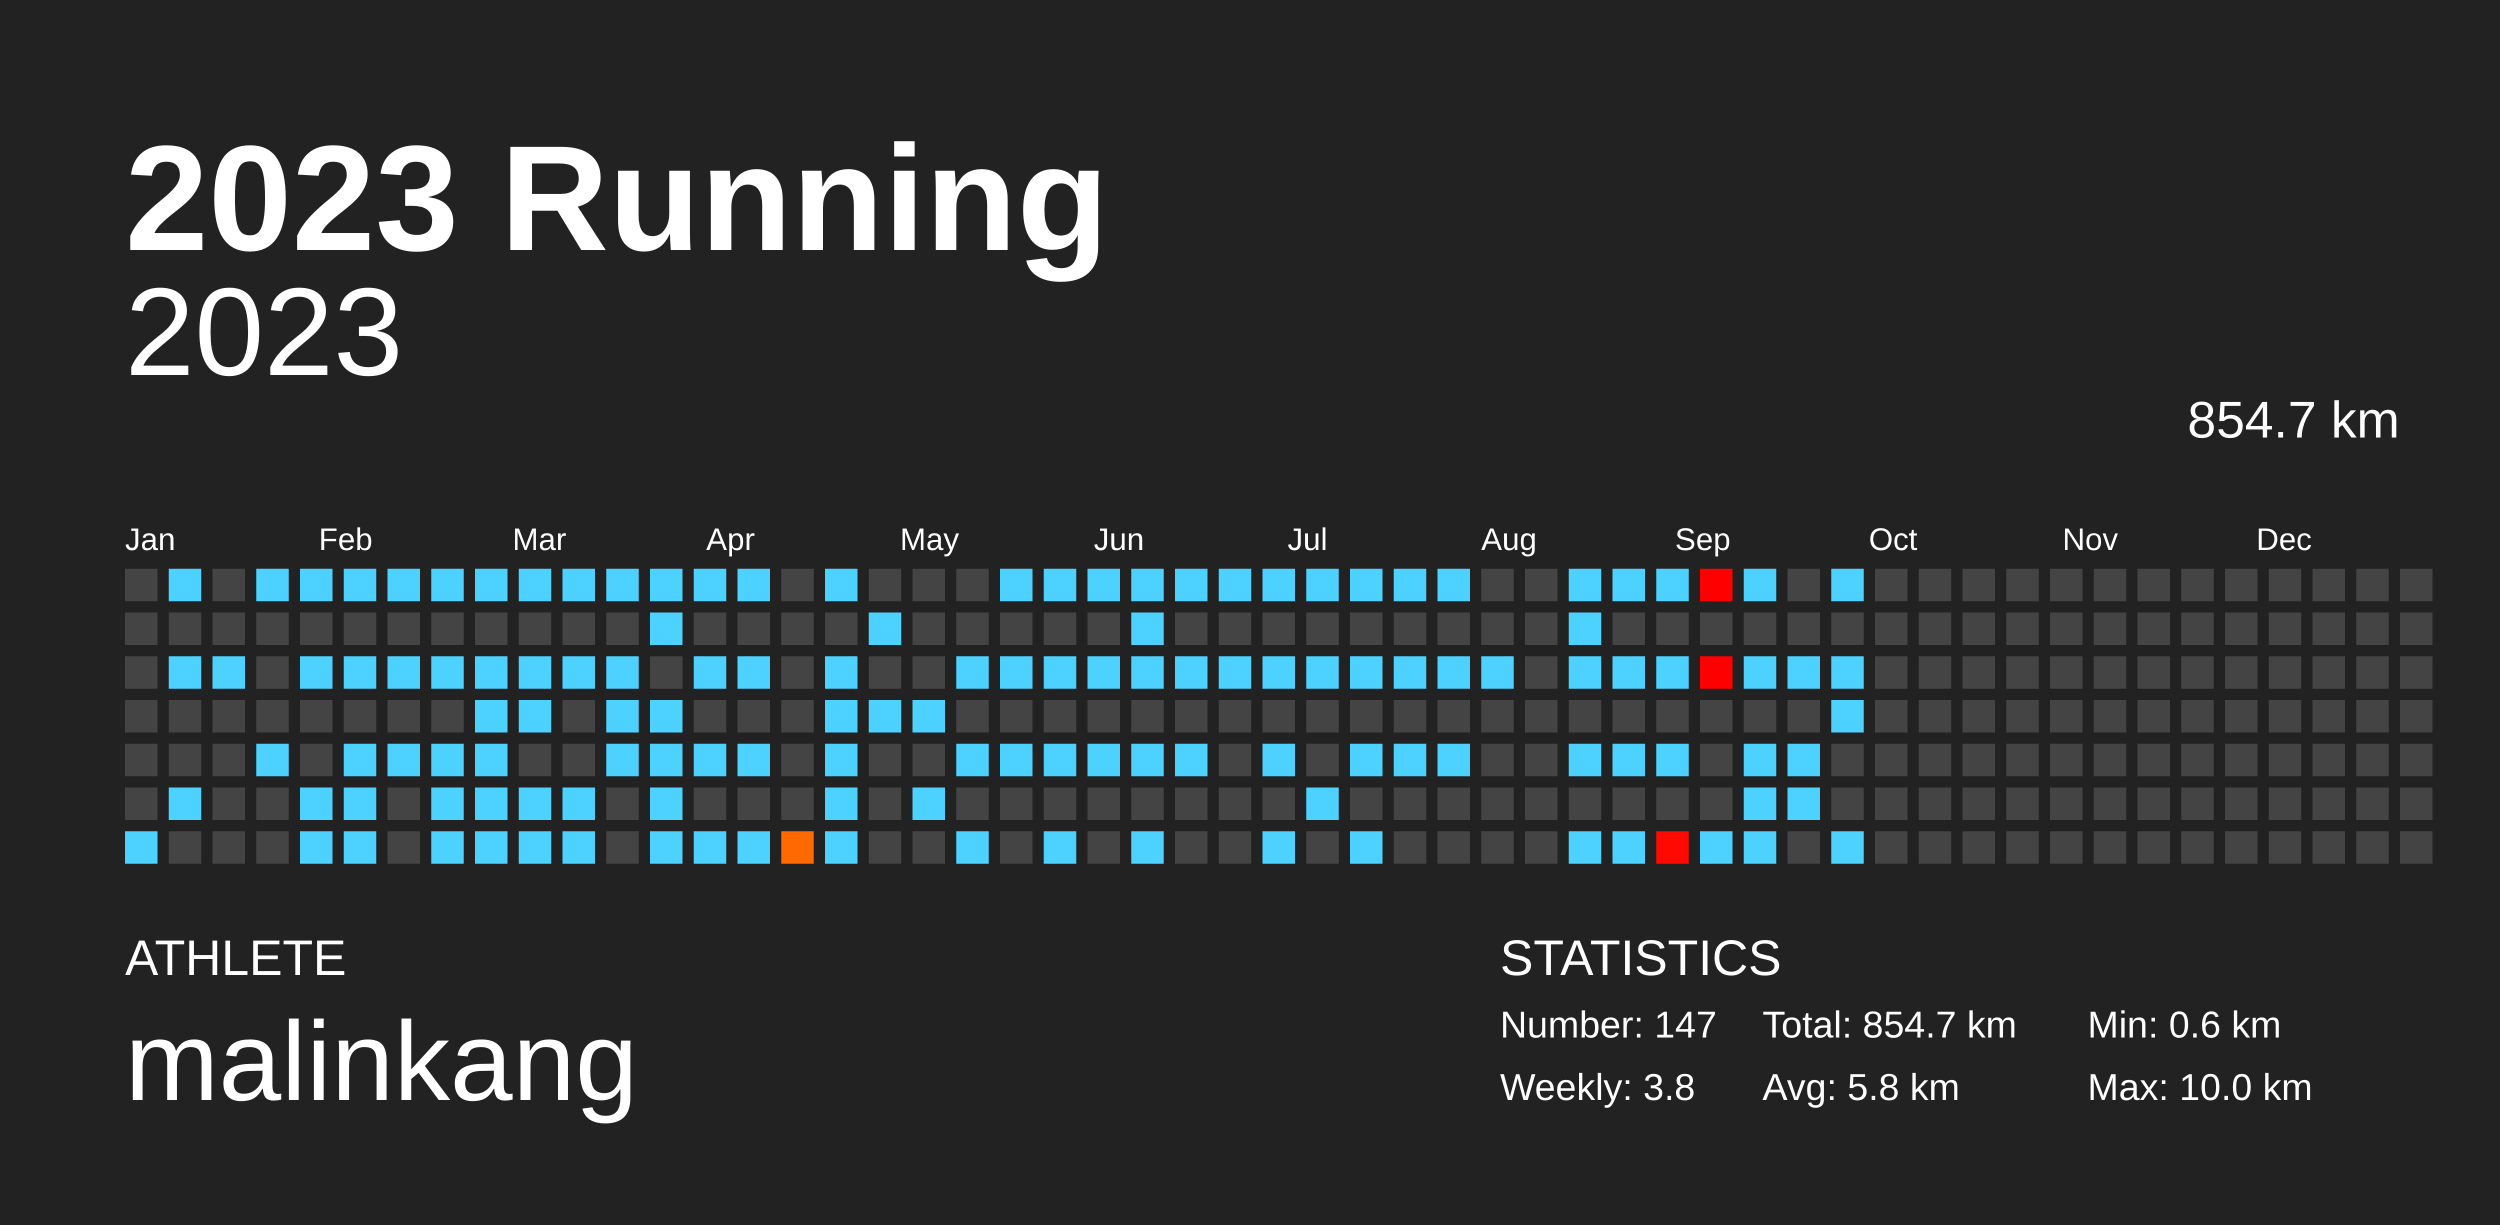
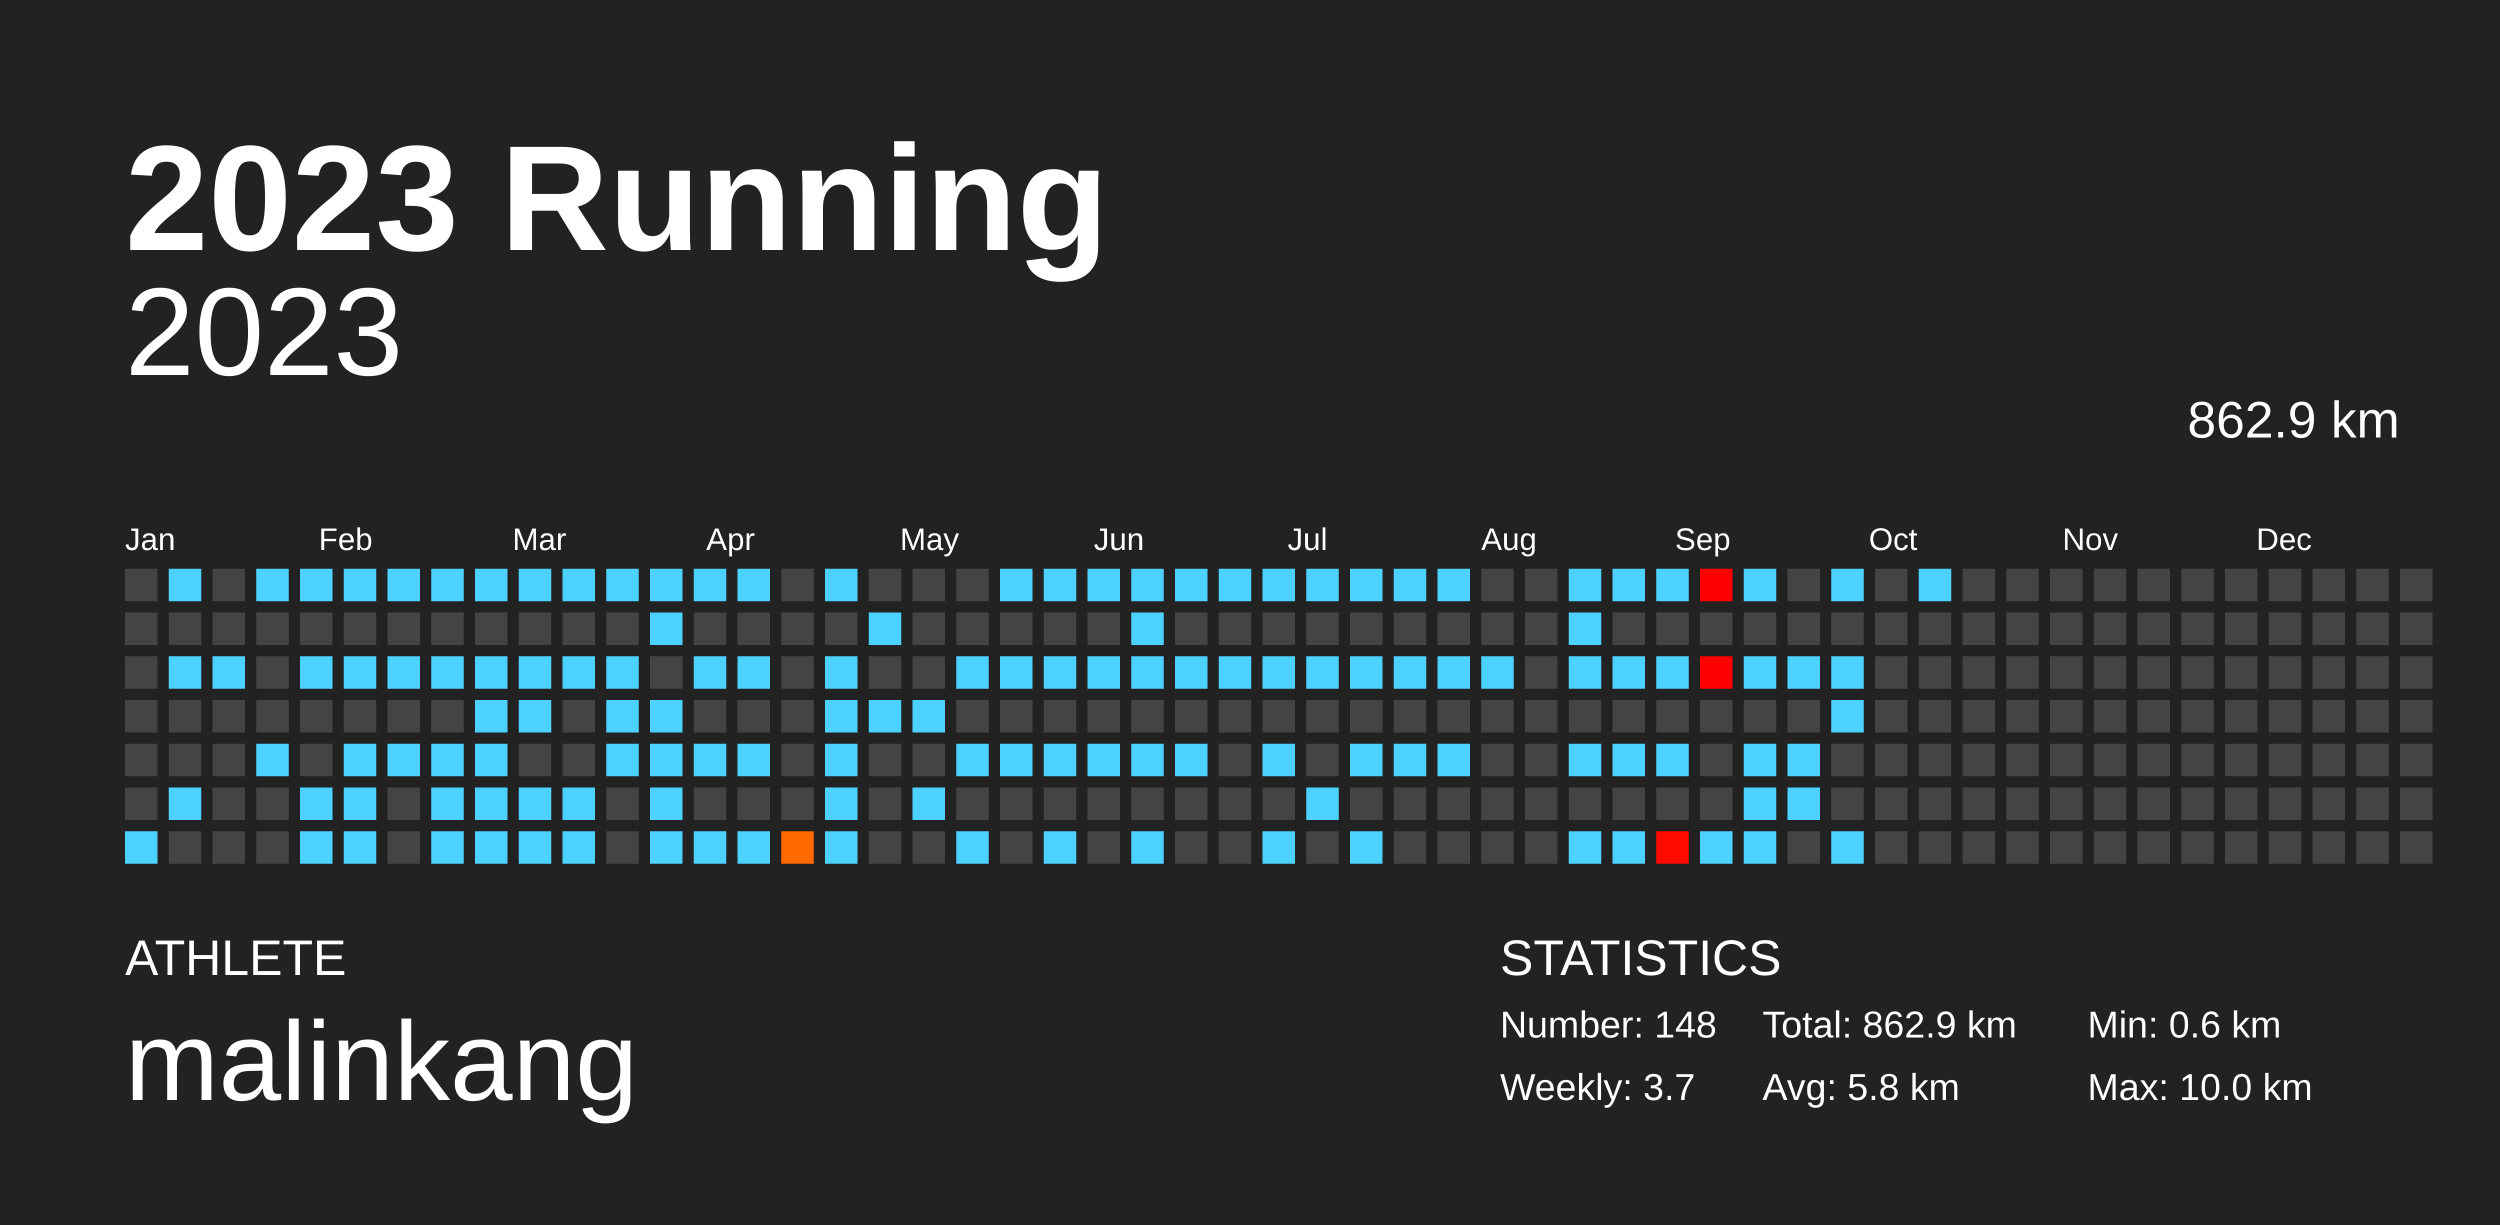
<svg xmlns="http://www.w3.org/2000/svg" baseProfile="full" height="98mm" version="1.1" viewBox="0,0,200,98" width="200mm">
  <defs />
  <rect fill="#222222" height="98" width="200" x="0" y="0" />
  <text fill="#FFFFFF" style="font-size:12px; font-family:Arial; font-weight:bold;" x="10" y="20">2023 Running</text>
  <text fill="#FFFFFF" style="font-size:4px; font-family:Arial" x="10" y="78">ATHLETE</text>
  <text fill="#FFFFFF" style="font-size:9px; font-family:Arial" x="10" y="88">malinkang</text>
  <text fill="#FFFFFF" style="font-size:4px; font-family:Arial" x="120" y="78">STATISTICS</text>
-   <text fill="#FFFFFF" style="font-size:3px; font-family:Arial" x="120" y="83">Number: 147</text>
-   <text fill="#FFFFFF" style="font-size:3px; font-family:Arial" x="120" y="88">Weekly: 3.8</text>
-   <text fill="#FFFFFF" style="font-size:3px; font-family:Arial" x="141" y="83">Total: 854.7 km</text>
+   <text fill="#FFFFFF" style="font-size:3px; font-family:Arial" x="120" y="83">Number: 148</text>
+   <text fill="#FFFFFF" style="font-size:3px; font-family:Arial" x="120" y="88">Weekly: 3.7</text>
+   <text fill="#FFFFFF" style="font-size:3px; font-family:Arial" x="141" y="83">Total: 862.9 km</text>
  <text fill="#FFFFFF" style="font-size:3px; font-family:Arial" x="141" y="88">Avg: 5.8 km</text>
  <text fill="#FFFFFF" style="font-size:3px; font-family:Arial" x="167" y="83">Min: 0.6 km</text>
  <text fill="#FFFFFF" style="font-size:3px; font-family:Arial" x="167" y="88">Max: 10.0 km</text>
  <text alignment-baseline="hanging" fill="#FFFFFF" style="font-size:10.0px; font-family:Arial;" x="10" y="30">2023</text>
-   <text alignment-baseline="hanging" fill="#FFFFFF" style="font-size:4.125px; font-family:Arial;" x="175" y="35">854.7 km</text>
+   <text alignment-baseline="hanging" fill="#FFFFFF" style="font-size:4.125px; font-family:Arial;" x="175" y="35">862.9 km</text>
  <text fill="#FFFFFF" style="font-size:2.5px; font-family:Arial" x="10.0" y="44">Jan</text>
  <text fill="#FFFFFF" style="font-size:2.5px; font-family:Arial" x="25.5" y="44">Feb</text>
  <text fill="#FFFFFF" style="font-size:2.5px; font-family:Arial" x="41.0" y="44">Mar</text>
  <text fill="#FFFFFF" style="font-size:2.5px; font-family:Arial" x="56.5" y="44">Apr</text>
  <text fill="#FFFFFF" style="font-size:2.5px; font-family:Arial" x="72.0" y="44">May</text>
  <text fill="#FFFFFF" style="font-size:2.5px; font-family:Arial" x="87.5" y="44">Jun</text>
  <text fill="#FFFFFF" style="font-size:2.5px; font-family:Arial" x="103.0" y="44">Jul</text>
  <text fill="#FFFFFF" style="font-size:2.5px; font-family:Arial" x="118.5" y="44">Aug</text>
  <text fill="#FFFFFF" style="font-size:2.5px; font-family:Arial" x="134.0" y="44">Sep</text>
  <text fill="#FFFFFF" style="font-size:2.5px; font-family:Arial" x="149.5" y="44">Oct</text>
  <text fill="#FFFFFF" style="font-size:2.5px; font-family:Arial" x="165.0" y="44">Nov</text>
  <text fill="#FFFFFF" style="font-size:2.5px; font-family:Arial" x="180.5" y="44">Dec</text>
  <rect fill="#444444" height="2.6" width="2.6" x="10.0" y="45.5" />
  <rect fill="#444444" height="2.6" width="2.6" x="10.0" y="49.0" />
  <rect fill="#444444" height="2.6" width="2.6" x="10.0" y="52.5" />
  <rect fill="#444444" height="2.6" width="2.6" x="10.0" y="56.0" />
  <rect fill="#444444" height="2.6" width="2.6" x="10.0" y="59.5" />
  <rect fill="#444444" height="2.6" width="2.6" x="10.0" y="63.0" />
  <rect fill="#4dd2ff" height="2.6" width="2.6" x="10.0" y="66.5" />
  <rect fill="#4dd2ff" height="2.6" width="2.6" x="13.5" y="45.5" />
  <rect fill="#444444" height="2.6" width="2.6" x="13.5" y="49.0" />
  <rect fill="#4dd2ff" height="2.6" width="2.6" x="13.5" y="52.5" />
  <rect fill="#444444" height="2.6" width="2.6" x="13.5" y="56.0" />
  <rect fill="#444444" height="2.6" width="2.6" x="13.5" y="59.5" />
  <rect fill="#4dd2ff" height="2.6" width="2.6" x="13.5" y="63.0" />
  <rect fill="#444444" height="2.6" width="2.6" x="13.5" y="66.5" />
  <rect fill="#444444" height="2.6" width="2.6" x="17.0" y="45.5" />
  <rect fill="#444444" height="2.6" width="2.6" x="17.0" y="49.0" />
  <rect fill="#4dd2ff" height="2.6" width="2.6" x="17.0" y="52.5" />
  <rect fill="#444444" height="2.6" width="2.6" x="17.0" y="56.0" />
  <rect fill="#444444" height="2.6" width="2.6" x="17.0" y="59.5" />
  <rect fill="#444444" height="2.6" width="2.6" x="17.0" y="63.0" />
  <rect fill="#444444" height="2.6" width="2.6" x="17.0" y="66.5" />
  <rect fill="#4dd2ff" height="2.6" width="2.6" x="20.5" y="45.5" />
  <rect fill="#444444" height="2.6" width="2.6" x="20.5" y="49.0" />
  <rect fill="#444444" height="2.6" width="2.6" x="20.5" y="52.5" />
  <rect fill="#444444" height="2.6" width="2.6" x="20.5" y="56.0" />
  <rect fill="#4dd2ff" height="2.6" width="2.6" x="20.5" y="59.5" />
  <rect fill="#444444" height="2.6" width="2.6" x="20.5" y="63.0" />
  <rect fill="#444444" height="2.6" width="2.6" x="20.5" y="66.5" />
  <rect fill="#4dd2ff" height="2.6" width="2.6" x="24.0" y="45.5" />
  <rect fill="#444444" height="2.6" width="2.6" x="24.0" y="49.0" />
  <rect fill="#4dd2ff" height="2.6" width="2.6" x="24.0" y="52.5" />
  <rect fill="#444444" height="2.6" width="2.6" x="24.0" y="56.0" />
  <rect fill="#444444" height="2.6" width="2.6" x="24.0" y="59.5" />
  <rect fill="#4dd2ff" height="2.6" width="2.6" x="24.0" y="63.0" />
  <rect fill="#4dd2ff" height="2.6" width="2.6" x="24.0" y="66.5" />
  <rect fill="#4dd2ff" height="2.6" width="2.6" x="27.5" y="45.5" />
  <rect fill="#444444" height="2.6" width="2.6" x="27.5" y="49.0" />
  <rect fill="#4dd2ff" height="2.6" width="2.6" x="27.5" y="52.5" />
  <rect fill="#444444" height="2.6" width="2.6" x="27.5" y="56.0" />
  <rect fill="#4dd2ff" height="2.6" width="2.6" x="27.5" y="59.5" />
  <rect fill="#4dd2ff" height="2.6" width="2.6" x="27.5" y="63.0" />
  <rect fill="#4dd2ff" height="2.6" width="2.6" x="27.5" y="66.5" />
  <rect fill="#4dd2ff" height="2.6" width="2.6" x="31.0" y="45.5" />
  <rect fill="#444444" height="2.6" width="2.6" x="31.0" y="49.0" />
  <rect fill="#4dd2ff" height="2.6" width="2.6" x="31.0" y="52.5" />
  <rect fill="#444444" height="2.6" width="2.6" x="31.0" y="56.0" />
  <rect fill="#4dd2ff" height="2.6" width="2.6" x="31.0" y="59.5" />
  <rect fill="#444444" height="2.6" width="2.6" x="31.0" y="63.0" />
  <rect fill="#444444" height="2.6" width="2.6" x="31.0" y="66.5" />
  <rect fill="#4dd2ff" height="2.6" width="2.6" x="34.5" y="45.5" />
  <rect fill="#444444" height="2.6" width="2.6" x="34.5" y="49.0" />
  <rect fill="#4dd2ff" height="2.6" width="2.6" x="34.5" y="52.5" />
  <rect fill="#444444" height="2.6" width="2.6" x="34.5" y="56.0" />
  <rect fill="#4dd2ff" height="2.6" width="2.6" x="34.5" y="59.5" />
  <rect fill="#4dd2ff" height="2.6" width="2.6" x="34.5" y="63.0" />
  <rect fill="#4dd2ff" height="2.6" width="2.6" x="34.5" y="66.5" />
  <rect fill="#4dd2ff" height="2.6" width="2.6" x="38.0" y="45.5" />
  <rect fill="#444444" height="2.6" width="2.6" x="38.0" y="49.0" />
  <rect fill="#4dd2ff" height="2.6" width="2.6" x="38.0" y="52.5" />
  <rect fill="#4dd2ff" height="2.6" width="2.6" x="38.0" y="56.0" />
  <rect fill="#4dd2ff" height="2.6" width="2.6" x="38.0" y="59.5" />
  <rect fill="#4dd2ff" height="2.6" width="2.6" x="38.0" y="63.0" />
  <rect fill="#4dd2ff" height="2.6" width="2.6" x="38.0" y="66.5" />
  <rect fill="#4dd2ff" height="2.6" width="2.6" x="41.5" y="45.5" />
  <rect fill="#444444" height="2.6" width="2.6" x="41.5" y="49.0" />
  <rect fill="#4dd2ff" height="2.6" width="2.6" x="41.5" y="52.5" />
  <rect fill="#4dd2ff" height="2.6" width="2.6" x="41.5" y="56.0" />
  <rect fill="#444444" height="2.6" width="2.6" x="41.5" y="59.5" />
  <rect fill="#4dd2ff" height="2.6" width="2.6" x="41.5" y="63.0" />
  <rect fill="#4dd2ff" height="2.6" width="2.6" x="41.5" y="66.5" />
  <rect fill="#4dd2ff" height="2.6" width="2.6" x="45.0" y="45.5" />
  <rect fill="#444444" height="2.6" width="2.6" x="45.0" y="49.0" />
  <rect fill="#4dd2ff" height="2.6" width="2.6" x="45.0" y="52.5" />
  <rect fill="#444444" height="2.6" width="2.6" x="45.0" y="56.0" />
  <rect fill="#444444" height="2.6" width="2.6" x="45.0" y="59.5" />
  <rect fill="#4dd2ff" height="2.6" width="2.6" x="45.0" y="63.0" />
  <rect fill="#4dd2ff" height="2.6" width="2.6" x="45.0" y="66.5" />
  <rect fill="#4dd2ff" height="2.6" width="2.6" x="48.5" y="45.5" />
  <rect fill="#444444" height="2.6" width="2.6" x="48.5" y="49.0" />
  <rect fill="#4dd2ff" height="2.6" width="2.6" x="48.5" y="52.5" />
  <rect fill="#4dd2ff" height="2.6" width="2.6" x="48.5" y="56.0" />
  <rect fill="#4dd2ff" height="2.6" width="2.6" x="48.5" y="59.5" />
  <rect fill="#444444" height="2.6" width="2.6" x="48.5" y="63.0" />
  <rect fill="#444444" height="2.6" width="2.6" x="48.5" y="66.5" />
  <rect fill="#4dd2ff" height="2.6" width="2.6" x="52.0" y="45.5" />
  <rect fill="#4dd2ff" height="2.6" width="2.6" x="52.0" y="49.0" />
  <rect fill="#444444" height="2.6" width="2.6" x="52.0" y="52.5" />
  <rect fill="#4dd2ff" height="2.6" width="2.6" x="52.0" y="56.0" />
  <rect fill="#4dd2ff" height="2.6" width="2.6" x="52.0" y="59.5" />
  <rect fill="#4dd2ff" height="2.6" width="2.6" x="52.0" y="63.0" />
  <rect fill="#4dd2ff" height="2.6" width="2.6" x="52.0" y="66.5" />
  <rect fill="#4dd2ff" height="2.6" width="2.6" x="55.5" y="45.5" />
  <rect fill="#444444" height="2.6" width="2.6" x="55.5" y="49.0" />
  <rect fill="#4dd2ff" height="2.6" width="2.6" x="55.5" y="52.5" />
  <rect fill="#444444" height="2.6" width="2.6" x="55.5" y="56.0" />
  <rect fill="#4dd2ff" height="2.6" width="2.6" x="55.5" y="59.5" />
  <rect fill="#444444" height="2.6" width="2.6" x="55.5" y="63.0" />
  <rect fill="#4dd2ff" height="2.6" width="2.6" x="55.5" y="66.5" />
  <rect fill="#4dd2ff" height="2.6" width="2.6" x="59.0" y="45.5" />
  <rect fill="#444444" height="2.6" width="2.6" x="59.0" y="49.0" />
  <rect fill="#4dd2ff" height="2.6" width="2.6" x="59.0" y="52.5" />
  <rect fill="#444444" height="2.6" width="2.6" x="59.0" y="56.0" />
  <rect fill="#4dd2ff" height="2.6" width="2.6" x="59.0" y="59.5" />
  <rect fill="#444444" height="2.6" width="2.6" x="59.0" y="63.0" />
  <rect fill="#4dd2ff" height="2.6" width="2.6" x="59.0" y="66.5" />
  <rect fill="#444444" height="2.6" width="2.6" x="62.5" y="45.5" />
  <rect fill="#444444" height="2.6" width="2.6" x="62.5" y="49.0" />
  <rect fill="#444444" height="2.6" width="2.6" x="62.5" y="52.5" />
  <rect fill="#444444" height="2.6" width="2.6" x="62.5" y="56.0" />
  <rect fill="#444444" height="2.6" width="2.6" x="62.5" y="59.5" />
  <rect fill="#444444" height="2.6" width="2.6" x="62.5" y="63.0" />
  <rect fill="#ff6900" height="2.6" width="2.6" x="62.5" y="66.5" />
  <rect fill="#4dd2ff" height="2.6" width="2.6" x="66.0" y="45.5" />
  <rect fill="#444444" height="2.6" width="2.6" x="66.0" y="49.0" />
  <rect fill="#4dd2ff" height="2.6" width="2.6" x="66.0" y="52.5" />
  <rect fill="#4dd2ff" height="2.6" width="2.6" x="66.0" y="56.0" />
  <rect fill="#4dd2ff" height="2.6" width="2.6" x="66.0" y="59.5" />
  <rect fill="#4dd2ff" height="2.6" width="2.6" x="66.0" y="63.0" />
  <rect fill="#4dd2ff" height="2.6" width="2.6" x="66.0" y="66.5" />
  <rect fill="#444444" height="2.6" width="2.6" x="69.5" y="45.5" />
  <rect fill="#4dd2ff" height="2.6" width="2.6" x="69.5" y="49.0" />
  <rect fill="#444444" height="2.6" width="2.6" x="69.5" y="52.5" />
  <rect fill="#4dd2ff" height="2.6" width="2.6" x="69.5" y="56.0" />
  <rect fill="#444444" height="2.6" width="2.6" x="69.5" y="59.5" />
  <rect fill="#444444" height="2.6" width="2.6" x="69.5" y="63.0" />
  <rect fill="#444444" height="2.6" width="2.6" x="69.5" y="66.5" />
  <rect fill="#444444" height="2.6" width="2.6" x="73.0" y="45.5" />
  <rect fill="#444444" height="2.6" width="2.6" x="73.0" y="49.0" />
  <rect fill="#444444" height="2.6" width="2.6" x="73.0" y="52.5" />
  <rect fill="#4dd2ff" height="2.6" width="2.6" x="73.0" y="56.0" />
  <rect fill="#444444" height="2.6" width="2.6" x="73.0" y="59.5" />
  <rect fill="#4dd2ff" height="2.6" width="2.6" x="73.0" y="63.0" />
  <rect fill="#444444" height="2.6" width="2.6" x="73.0" y="66.5" />
  <rect fill="#444444" height="2.6" width="2.6" x="76.5" y="45.5" />
  <rect fill="#444444" height="2.6" width="2.6" x="76.5" y="49.0" />
  <rect fill="#4dd2ff" height="2.6" width="2.6" x="76.5" y="52.5" />
  <rect fill="#444444" height="2.6" width="2.6" x="76.5" y="56.0" />
  <rect fill="#4dd2ff" height="2.6" width="2.6" x="76.5" y="59.5" />
  <rect fill="#444444" height="2.6" width="2.6" x="76.5" y="63.0" />
  <rect fill="#4dd2ff" height="2.6" width="2.6" x="76.5" y="66.5" />
  <rect fill="#4dd2ff" height="2.6" width="2.6" x="80.0" y="45.5" />
  <rect fill="#444444" height="2.6" width="2.6" x="80.0" y="49.0" />
  <rect fill="#4dd2ff" height="2.6" width="2.6" x="80.0" y="52.5" />
  <rect fill="#444444" height="2.6" width="2.6" x="80.0" y="56.0" />
  <rect fill="#4dd2ff" height="2.6" width="2.6" x="80.0" y="59.5" />
  <rect fill="#444444" height="2.6" width="2.6" x="80.0" y="63.0" />
  <rect fill="#444444" height="2.6" width="2.6" x="80.0" y="66.5" />
  <rect fill="#4dd2ff" height="2.6" width="2.6" x="83.5" y="45.5" />
  <rect fill="#444444" height="2.6" width="2.6" x="83.5" y="49.0" />
  <rect fill="#4dd2ff" height="2.6" width="2.6" x="83.5" y="52.5" />
  <rect fill="#444444" height="2.6" width="2.6" x="83.5" y="56.0" />
  <rect fill="#4dd2ff" height="2.6" width="2.6" x="83.5" y="59.5" />
  <rect fill="#444444" height="2.6" width="2.6" x="83.5" y="63.0" />
  <rect fill="#4dd2ff" height="2.6" width="2.6" x="83.5" y="66.5" />
  <rect fill="#4dd2ff" height="2.6" width="2.6" x="87.0" y="45.5" />
  <rect fill="#444444" height="2.6" width="2.6" x="87.0" y="49.0" />
  <rect fill="#4dd2ff" height="2.6" width="2.6" x="87.0" y="52.5" />
  <rect fill="#444444" height="2.6" width="2.6" x="87.0" y="56.0" />
  <rect fill="#4dd2ff" height="2.6" width="2.6" x="87.0" y="59.5" />
  <rect fill="#444444" height="2.6" width="2.6" x="87.0" y="63.0" />
  <rect fill="#444444" height="2.6" width="2.6" x="87.0" y="66.5" />
  <rect fill="#4dd2ff" height="2.6" width="2.6" x="90.5" y="45.5" />
  <rect fill="#4dd2ff" height="2.6" width="2.6" x="90.5" y="49.0" />
  <rect fill="#4dd2ff" height="2.6" width="2.6" x="90.5" y="52.5" />
  <rect fill="#444444" height="2.6" width="2.6" x="90.5" y="56.0" />
  <rect fill="#4dd2ff" height="2.6" width="2.6" x="90.5" y="59.5" />
  <rect fill="#444444" height="2.6" width="2.6" x="90.5" y="63.0" />
  <rect fill="#4dd2ff" height="2.6" width="2.6" x="90.5" y="66.5" />
  <rect fill="#4dd2ff" height="2.6" width="2.6" x="94.0" y="45.5" />
  <rect fill="#444444" height="2.6" width="2.6" x="94.0" y="49.0" />
  <rect fill="#4dd2ff" height="2.6" width="2.6" x="94.0" y="52.5" />
  <rect fill="#444444" height="2.6" width="2.6" x="94.0" y="56.0" />
  <rect fill="#4dd2ff" height="2.6" width="2.6" x="94.0" y="59.5" />
  <rect fill="#444444" height="2.6" width="2.6" x="94.0" y="63.0" />
  <rect fill="#444444" height="2.6" width="2.6" x="94.0" y="66.5" />
  <rect fill="#4dd2ff" height="2.6" width="2.6" x="97.5" y="45.5" />
  <rect fill="#444444" height="2.6" width="2.6" x="97.5" y="49.0" />
  <rect fill="#4dd2ff" height="2.6" width="2.6" x="97.5" y="52.5" />
  <rect fill="#444444" height="2.6" width="2.6" x="97.5" y="56.0" />
  <rect fill="#444444" height="2.6" width="2.6" x="97.5" y="59.5" />
  <rect fill="#444444" height="2.6" width="2.6" x="97.5" y="63.0" />
  <rect fill="#444444" height="2.6" width="2.6" x="97.5" y="66.5" />
  <rect fill="#4dd2ff" height="2.6" width="2.6" x="101.0" y="45.5" />
  <rect fill="#444444" height="2.6" width="2.6" x="101.0" y="49.0" />
  <rect fill="#4dd2ff" height="2.6" width="2.6" x="101.0" y="52.5" />
  <rect fill="#444444" height="2.6" width="2.6" x="101.0" y="56.0" />
  <rect fill="#4dd2ff" height="2.6" width="2.6" x="101.0" y="59.5" />
  <rect fill="#444444" height="2.6" width="2.6" x="101.0" y="63.0" />
  <rect fill="#4dd2ff" height="2.6" width="2.6" x="101.0" y="66.5" />
  <rect fill="#4dd2ff" height="2.6" width="2.6" x="104.5" y="45.5" />
  <rect fill="#444444" height="2.6" width="2.6" x="104.5" y="49.0" />
  <rect fill="#4dd2ff" height="2.6" width="2.6" x="104.5" y="52.5" />
  <rect fill="#444444" height="2.6" width="2.6" x="104.5" y="56.0" />
  <rect fill="#444444" height="2.6" width="2.6" x="104.5" y="59.5" />
  <rect fill="#4dd2ff" height="2.6" width="2.6" x="104.5" y="63.0" />
  <rect fill="#444444" height="2.6" width="2.6" x="104.5" y="66.5" />
  <rect fill="#4dd2ff" height="2.6" width="2.6" x="108.0" y="45.5" />
  <rect fill="#444444" height="2.6" width="2.6" x="108.0" y="49.0" />
  <rect fill="#4dd2ff" height="2.6" width="2.6" x="108.0" y="52.5" />
  <rect fill="#444444" height="2.6" width="2.6" x="108.0" y="56.0" />
  <rect fill="#4dd2ff" height="2.6" width="2.6" x="108.0" y="59.5" />
  <rect fill="#444444" height="2.6" width="2.6" x="108.0" y="63.0" />
  <rect fill="#4dd2ff" height="2.6" width="2.6" x="108.0" y="66.5" />
  <rect fill="#4dd2ff" height="2.6" width="2.6" x="111.5" y="45.5" />
  <rect fill="#444444" height="2.6" width="2.6" x="111.5" y="49.0" />
  <rect fill="#4dd2ff" height="2.6" width="2.6" x="111.5" y="52.5" />
  <rect fill="#444444" height="2.6" width="2.6" x="111.5" y="56.0" />
  <rect fill="#4dd2ff" height="2.6" width="2.6" x="111.5" y="59.5" />
  <rect fill="#444444" height="2.6" width="2.6" x="111.5" y="63.0" />
  <rect fill="#444444" height="2.6" width="2.6" x="111.5" y="66.5" />
  <rect fill="#4dd2ff" height="2.6" width="2.6" x="115.0" y="45.5" />
  <rect fill="#444444" height="2.6" width="2.6" x="115.0" y="49.0" />
  <rect fill="#4dd2ff" height="2.6" width="2.6" x="115.0" y="52.5" />
  <rect fill="#444444" height="2.6" width="2.6" x="115.0" y="56.0" />
  <rect fill="#4dd2ff" height="2.6" width="2.6" x="115.0" y="59.5" />
  <rect fill="#444444" height="2.6" width="2.6" x="115.0" y="63.0" />
  <rect fill="#444444" height="2.6" width="2.6" x="115.0" y="66.5" />
  <rect fill="#444444" height="2.6" width="2.6" x="118.5" y="45.5" />
  <rect fill="#444444" height="2.6" width="2.6" x="118.5" y="49.0" />
  <rect fill="#4dd2ff" height="2.6" width="2.6" x="118.5" y="52.5" />
  <rect fill="#444444" height="2.6" width="2.6" x="118.5" y="56.0" />
  <rect fill="#444444" height="2.6" width="2.6" x="118.5" y="59.5" />
  <rect fill="#444444" height="2.6" width="2.6" x="118.5" y="63.0" />
  <rect fill="#444444" height="2.6" width="2.6" x="118.5" y="66.5" />
  <rect fill="#444444" height="2.6" width="2.6" x="122.0" y="45.5" />
  <rect fill="#444444" height="2.6" width="2.6" x="122.0" y="49.0" />
  <rect fill="#444444" height="2.6" width="2.6" x="122.0" y="52.5" />
  <rect fill="#444444" height="2.6" width="2.6" x="122.0" y="56.0" />
  <rect fill="#444444" height="2.6" width="2.6" x="122.0" y="59.5" />
  <rect fill="#444444" height="2.6" width="2.6" x="122.0" y="63.0" />
  <rect fill="#444444" height="2.6" width="2.6" x="122.0" y="66.5" />
  <rect fill="#4dd2ff" height="2.6" width="2.6" x="125.5" y="45.5" />
  <rect fill="#4dd2ff" height="2.6" width="2.6" x="125.5" y="49.0" />
  <rect fill="#4dd2ff" height="2.6" width="2.6" x="125.5" y="52.5" />
  <rect fill="#444444" height="2.6" width="2.6" x="125.5" y="56.0" />
  <rect fill="#4dd2ff" height="2.6" width="2.6" x="125.5" y="59.5" />
  <rect fill="#444444" height="2.6" width="2.6" x="125.5" y="63.0" />
  <rect fill="#4dd2ff" height="2.6" width="2.6" x="125.5" y="66.5" />
  <rect fill="#4dd2ff" height="2.6" width="2.6" x="129.0" y="45.5" />
  <rect fill="#444444" height="2.6" width="2.6" x="129.0" y="49.0" />
  <rect fill="#4dd2ff" height="2.6" width="2.6" x="129.0" y="52.5" />
  <rect fill="#444444" height="2.6" width="2.6" x="129.0" y="56.0" />
  <rect fill="#4dd2ff" height="2.6" width="2.6" x="129.0" y="59.5" />
  <rect fill="#444444" height="2.6" width="2.6" x="129.0" y="63.0" />
  <rect fill="#4dd2ff" height="2.6" width="2.6" x="129.0" y="66.5" />
  <rect fill="#4dd2ff" height="2.6" width="2.6" x="132.5" y="45.5" />
  <rect fill="#444444" height="2.6" width="2.6" x="132.5" y="49.0" />
  <rect fill="#4dd2ff" height="2.6" width="2.6" x="132.5" y="52.5" />
  <rect fill="#444444" height="2.6" width="2.6" x="132.5" y="56.0" />
  <rect fill="#4dd2ff" height="2.6" width="2.6" x="132.5" y="59.5" />
  <rect fill="#444444" height="2.6" width="2.6" x="132.5" y="63.0" />
  <rect fill="#ff0900" height="2.6" width="2.6" x="132.5" y="66.5" />
  <rect fill="#ff0000" height="2.6" width="2.6" x="136.0" y="45.5" />
  <rect fill="#444444" height="2.6" width="2.6" x="136.0" y="49.0" />
  <rect fill="#ff0000" height="2.6" width="2.6" x="136.0" y="52.5" />
  <rect fill="#444444" height="2.6" width="2.6" x="136.0" y="56.0" />
  <rect fill="#444444" height="2.6" width="2.6" x="136.0" y="59.5" />
  <rect fill="#444444" height="2.6" width="2.6" x="136.0" y="63.0" />
  <rect fill="#4dd2ff" height="2.6" width="2.6" x="136.0" y="66.5" />
  <rect fill="#4dd2ff" height="2.6" width="2.6" x="139.5" y="45.5" />
  <rect fill="#444444" height="2.6" width="2.6" x="139.5" y="49.0" />
  <rect fill="#4dd2ff" height="2.6" width="2.6" x="139.5" y="52.5" />
  <rect fill="#444444" height="2.6" width="2.6" x="139.5" y="56.0" />
  <rect fill="#4dd2ff" height="2.6" width="2.6" x="139.5" y="59.5" />
  <rect fill="#4dd2ff" height="2.6" width="2.6" x="139.5" y="63.0" />
  <rect fill="#4dd2ff" height="2.6" width="2.6" x="139.5" y="66.5" />
  <rect fill="#444444" height="2.6" width="2.6" x="143.0" y="45.5" />
  <rect fill="#444444" height="2.6" width="2.6" x="143.0" y="49.0" />
  <rect fill="#4dd2ff" height="2.6" width="2.6" x="143.0" y="52.5" />
  <rect fill="#444444" height="2.6" width="2.6" x="143.0" y="56.0" />
  <rect fill="#4dd2ff" height="2.6" width="2.6" x="143.0" y="59.5" />
  <rect fill="#4dd2ff" height="2.6" width="2.6" x="143.0" y="63.0" />
  <rect fill="#444444" height="2.6" width="2.6" x="143.0" y="66.5" />
  <rect fill="#4dd2ff" height="2.6" width="2.6" x="146.5" y="45.5" />
  <rect fill="#444444" height="2.6" width="2.6" x="146.5" y="49.0" />
  <rect fill="#4dd2ff" height="2.6" width="2.6" x="146.5" y="52.5" />
  <rect fill="#4dd2ff" height="2.6" width="2.6" x="146.5" y="56.0" />
  <rect fill="#444444" height="2.6" width="2.6" x="146.5" y="59.5" />
  <rect fill="#444444" height="2.6" width="2.6" x="146.5" y="63.0" />
  <rect fill="#4dd2ff" height="2.6" width="2.6" x="146.5" y="66.5" />
  <rect fill="#444444" height="2.6" width="2.6" x="150.0" y="45.5" />
  <rect fill="#444444" height="2.6" width="2.6" x="150.0" y="49.0" />
  <rect fill="#444444" height="2.6" width="2.6" x="150.0" y="52.5" />
  <rect fill="#444444" height="2.6" width="2.6" x="150.0" y="56.0" />
  <rect fill="#444444" height="2.6" width="2.6" x="150.0" y="59.5" />
  <rect fill="#444444" height="2.6" width="2.6" x="150.0" y="63.0" />
  <rect fill="#444444" height="2.6" width="2.6" x="150.0" y="66.5" />
-   <rect fill="#444444" height="2.6" width="2.6" x="153.5" y="45.5" />
+   <rect fill="#4dd2ff" height="2.6" width="2.6" x="153.5" y="45.5" />
  <rect fill="#444444" height="2.6" width="2.6" x="153.5" y="49.0" />
  <rect fill="#444444" height="2.6" width="2.6" x="153.5" y="52.5" />
  <rect fill="#444444" height="2.6" width="2.6" x="153.5" y="56.0" />
  <rect fill="#444444" height="2.6" width="2.6" x="153.5" y="59.5" />
  <rect fill="#444444" height="2.6" width="2.6" x="153.5" y="63.0" />
  <rect fill="#444444" height="2.6" width="2.6" x="153.5" y="66.5" />
  <rect fill="#444444" height="2.6" width="2.6" x="157.0" y="45.5" />
  <rect fill="#444444" height="2.6" width="2.6" x="157.0" y="49.0" />
  <rect fill="#444444" height="2.6" width="2.6" x="157.0" y="52.5" />
  <rect fill="#444444" height="2.6" width="2.6" x="157.0" y="56.0" />
  <rect fill="#444444" height="2.6" width="2.6" x="157.0" y="59.5" />
  <rect fill="#444444" height="2.6" width="2.6" x="157.0" y="63.0" />
  <rect fill="#444444" height="2.6" width="2.6" x="157.0" y="66.5" />
  <rect fill="#444444" height="2.6" width="2.6" x="160.5" y="45.5" />
  <rect fill="#444444" height="2.6" width="2.6" x="160.5" y="49.0" />
  <rect fill="#444444" height="2.6" width="2.6" x="160.5" y="52.5" />
  <rect fill="#444444" height="2.6" width="2.6" x="160.5" y="56.0" />
  <rect fill="#444444" height="2.6" width="2.6" x="160.5" y="59.5" />
  <rect fill="#444444" height="2.6" width="2.6" x="160.5" y="63.0" />
  <rect fill="#444444" height="2.6" width="2.6" x="160.5" y="66.5" />
  <rect fill="#444444" height="2.6" width="2.6" x="164.0" y="45.5" />
  <rect fill="#444444" height="2.6" width="2.6" x="164.0" y="49.0" />
  <rect fill="#444444" height="2.6" width="2.6" x="164.0" y="52.5" />
  <rect fill="#444444" height="2.6" width="2.6" x="164.0" y="56.0" />
  <rect fill="#444444" height="2.6" width="2.6" x="164.0" y="59.5" />
  <rect fill="#444444" height="2.6" width="2.6" x="164.0" y="63.0" />
  <rect fill="#444444" height="2.6" width="2.6" x="164.0" y="66.5" />
  <rect fill="#444444" height="2.6" width="2.6" x="167.5" y="45.5" />
  <rect fill="#444444" height="2.6" width="2.6" x="167.5" y="49.0" />
  <rect fill="#444444" height="2.6" width="2.6" x="167.5" y="52.5" />
  <rect fill="#444444" height="2.6" width="2.6" x="167.5" y="56.0" />
  <rect fill="#444444" height="2.6" width="2.6" x="167.5" y="59.5" />
  <rect fill="#444444" height="2.6" width="2.6" x="167.5" y="63.0" />
  <rect fill="#444444" height="2.6" width="2.6" x="167.5" y="66.5" />
  <rect fill="#444444" height="2.6" width="2.6" x="171.0" y="45.5" />
  <rect fill="#444444" height="2.6" width="2.6" x="171.0" y="49.0" />
  <rect fill="#444444" height="2.6" width="2.6" x="171.0" y="52.5" />
  <rect fill="#444444" height="2.6" width="2.6" x="171.0" y="56.0" />
  <rect fill="#444444" height="2.6" width="2.6" x="171.0" y="59.5" />
  <rect fill="#444444" height="2.6" width="2.6" x="171.0" y="63.0" />
  <rect fill="#444444" height="2.6" width="2.6" x="171.0" y="66.5" />
  <rect fill="#444444" height="2.6" width="2.6" x="174.5" y="45.5" />
  <rect fill="#444444" height="2.6" width="2.6" x="174.5" y="49.0" />
  <rect fill="#444444" height="2.6" width="2.6" x="174.5" y="52.5" />
  <rect fill="#444444" height="2.6" width="2.6" x="174.5" y="56.0" />
  <rect fill="#444444" height="2.6" width="2.6" x="174.5" y="59.5" />
  <rect fill="#444444" height="2.6" width="2.6" x="174.5" y="63.0" />
  <rect fill="#444444" height="2.6" width="2.6" x="174.5" y="66.5" />
  <rect fill="#444444" height="2.6" width="2.6" x="178.0" y="45.5" />
  <rect fill="#444444" height="2.6" width="2.6" x="178.0" y="49.0" />
  <rect fill="#444444" height="2.6" width="2.6" x="178.0" y="52.5" />
  <rect fill="#444444" height="2.6" width="2.6" x="178.0" y="56.0" />
  <rect fill="#444444" height="2.6" width="2.6" x="178.0" y="59.5" />
  <rect fill="#444444" height="2.6" width="2.6" x="178.0" y="63.0" />
  <rect fill="#444444" height="2.6" width="2.6" x="178.0" y="66.5" />
  <rect fill="#444444" height="2.6" width="2.6" x="181.5" y="45.5" />
  <rect fill="#444444" height="2.6" width="2.6" x="181.5" y="49.0" />
  <rect fill="#444444" height="2.6" width="2.6" x="181.5" y="52.5" />
  <rect fill="#444444" height="2.6" width="2.6" x="181.5" y="56.0" />
  <rect fill="#444444" height="2.6" width="2.6" x="181.5" y="59.5" />
  <rect fill="#444444" height="2.6" width="2.6" x="181.5" y="63.0" />
  <rect fill="#444444" height="2.6" width="2.6" x="181.5" y="66.5" />
  <rect fill="#444444" height="2.6" width="2.6" x="185.0" y="45.5" />
  <rect fill="#444444" height="2.6" width="2.6" x="185.0" y="49.0" />
  <rect fill="#444444" height="2.6" width="2.6" x="185.0" y="52.5" />
  <rect fill="#444444" height="2.6" width="2.6" x="185.0" y="56.0" />
  <rect fill="#444444" height="2.6" width="2.6" x="185.0" y="59.5" />
  <rect fill="#444444" height="2.6" width="2.6" x="185.0" y="63.0" />
  <rect fill="#444444" height="2.6" width="2.6" x="185.0" y="66.5" />
  <rect fill="#444444" height="2.6" width="2.6" x="188.5" y="45.5" />
  <rect fill="#444444" height="2.6" width="2.6" x="188.5" y="49.0" />
  <rect fill="#444444" height="2.6" width="2.6" x="188.5" y="52.5" />
  <rect fill="#444444" height="2.6" width="2.6" x="188.5" y="56.0" />
  <rect fill="#444444" height="2.6" width="2.6" x="188.5" y="59.5" />
  <rect fill="#444444" height="2.6" width="2.6" x="188.5" y="63.0" />
  <rect fill="#444444" height="2.6" width="2.6" x="188.5" y="66.5" />
  <rect fill="#444444" height="2.6" width="2.6" x="192.0" y="45.5" />
  <rect fill="#444444" height="2.6" width="2.6" x="192.0" y="49.0" />
  <rect fill="#444444" height="2.6" width="2.6" x="192.0" y="52.5" />
  <rect fill="#444444" height="2.6" width="2.6" x="192.0" y="56.0" />
  <rect fill="#444444" height="2.6" width="2.6" x="192.0" y="59.5" />
  <rect fill="#444444" height="2.6" width="2.6" x="192.0" y="63.0" />
  <rect fill="#444444" height="2.6" width="2.6" x="192.0" y="66.5" />
</svg>
